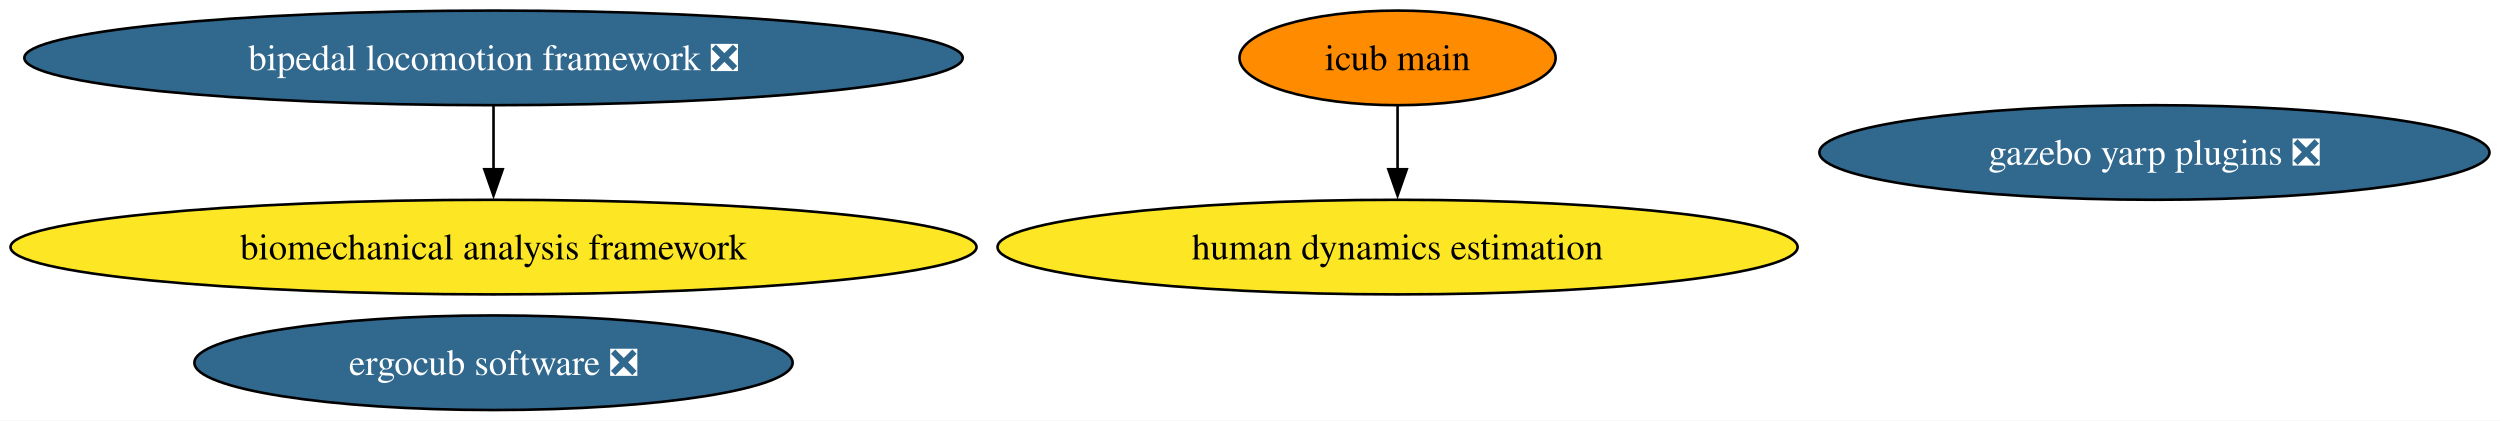
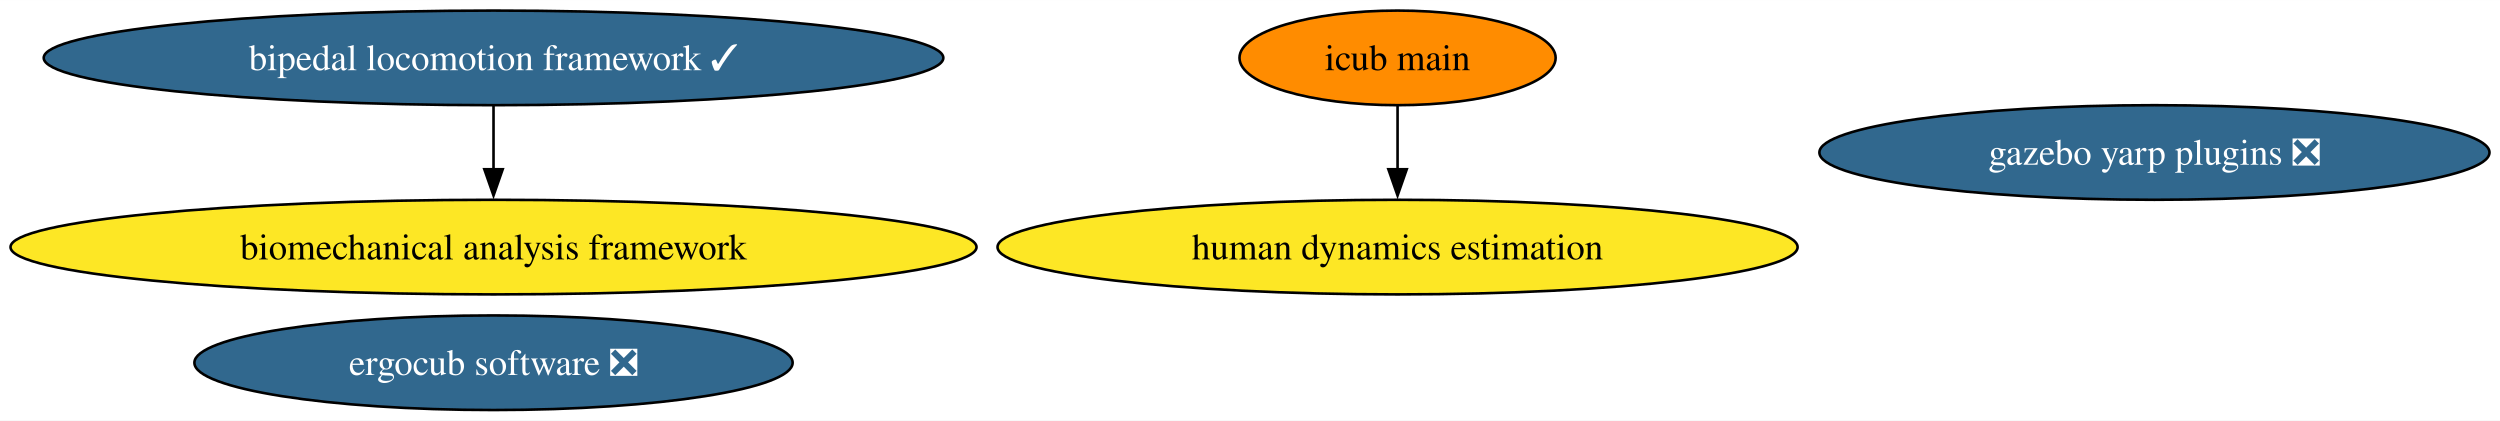
<svg xmlns="http://www.w3.org/2000/svg" xmlns:xlink="http://www.w3.org/1999/xlink" width="951pt" height="160pt" viewBox="0.00 0.00 951.28 160.00">
  <g id="graph0" class="graph" transform="scale(1 1) rotate(0) translate(4 156)">
    <polygon fill="white" stroke="none" points="-4,4 -4,-156 947.28,-156 947.28,4 -4,4" />
    <g id="node1" class="node">
      <g id="a_node1">
-         <a xlink:href="https://github.com/conda-forge/bipedal-locomotion-framework-feedstock/pull/120" xlink:title="bipedal locomotion framework ❎">
-           <ellipse fill="#31688e" stroke="black" cx="183.79" cy="-134" rx="178.53" ry="18" />
-           <text text-anchor="middle" x="183.79" y="-129.32" font-family="Times,serif" font-size="14.00" fill="white">bipedal locomotion framework ❎</text>
+         <a xlink:href="https://github.com/conda-forge/bipedal-locomotion-framework-feedstock/pull/120" xlink:title="bipedal locomotion framework ✓">
+           <ellipse fill="#31688e" stroke="black" cx="183.79" cy="-134" rx="171.16" ry="18" />
+           <text text-anchor="middle" x="183.79" y="-129.32" font-family="Times,serif" font-size="14.00" fill="white">bipedal locomotion framework ✓</text>
        </a>
      </g>
    </g>
    <g id="node6" class="node">
      <g id="a_node6">
        <a xlink:href="https://github.com/conda-forge/biomechanical-analysis-framework-feedstock" xlink:title="biomechanical analysis framework">
          <ellipse fill="#fde725" stroke="black" cx="183.79" cy="-62" rx="183.79" ry="18" />
          <text text-anchor="middle" x="183.79" y="-57.33" font-family="Times,serif" font-size="14.00">biomechanical analysis framework</text>
        </a>
      </g>
    </g>
    <g id="edge1" class="edge">
      <path fill="none" stroke="black" d="M183.79,-115.7C183.79,-108.41 183.79,-99.73 183.79,-91.54" />
      <polygon fill="black" stroke="black" points="187.29,-91.62 183.79,-81.62 180.29,-91.62 187.29,-91.62" />
    </g>
    <g id="node2" class="node">
      <g id="a_node2">
        <a xlink:href="https://github.com/conda-forge/gazebo-yarp-plugins-feedstock/pull/45" xlink:title="gazebo yarp plugins ❎">
          <ellipse fill="#31688e" stroke="black" cx="815.79" cy="-98" rx="127.49" ry="18" />
          <text text-anchor="middle" x="815.79" y="-93.33" font-family="Times,serif" font-size="14.00" fill="white">gazebo yarp plugins ❎</text>
        </a>
      </g>
    </g>
    <g id="node3" class="node">
      <g id="a_node3">
        <a xlink:href="https://github.com/conda-forge/ergocub-software-feedstock/pull/17" xlink:title="ergocub software ❎">
          <ellipse fill="#31688e" stroke="black" cx="183.79" cy="-18" rx="113.82" ry="18" />
          <text text-anchor="middle" x="183.79" y="-13.32" font-family="Times,serif" font-size="14.00" fill="white">ergocub software ❎</text>
        </a>
      </g>
    </g>
    <g id="node4" class="node">
      <g id="a_node4">
        <a xlink:href="https://github.com/conda-forge/icub-main-feedstock" xlink:title="icub main">
          <ellipse fill="#ff8c00" stroke="black" cx="527.79" cy="-134" rx="60.15" ry="18" />
          <text text-anchor="middle" x="527.79" y="-129.32" font-family="Times,serif" font-size="14.00">icub main</text>
        </a>
      </g>
    </g>
    <g id="node5" class="node">
      <g id="a_node5">
        <a xlink:href="https://github.com/conda-forge/human-dynamics-estimation-feedstock" xlink:title="human dynamics estimation">
          <ellipse fill="#fde725" stroke="black" cx="527.79" cy="-62" rx="152.22" ry="18" />
          <text text-anchor="middle" x="527.79" y="-57.33" font-family="Times,serif" font-size="14.00">human dynamics estimation</text>
        </a>
      </g>
    </g>
    <g id="edge2" class="edge">
      <path fill="none" stroke="black" d="M527.79,-115.7C527.79,-108.41 527.79,-99.73 527.79,-91.54" />
      <polygon fill="black" stroke="black" points="531.29,-91.62 527.79,-81.62 524.29,-91.62 531.29,-91.62" />
    </g>
  </g>
</svg>
